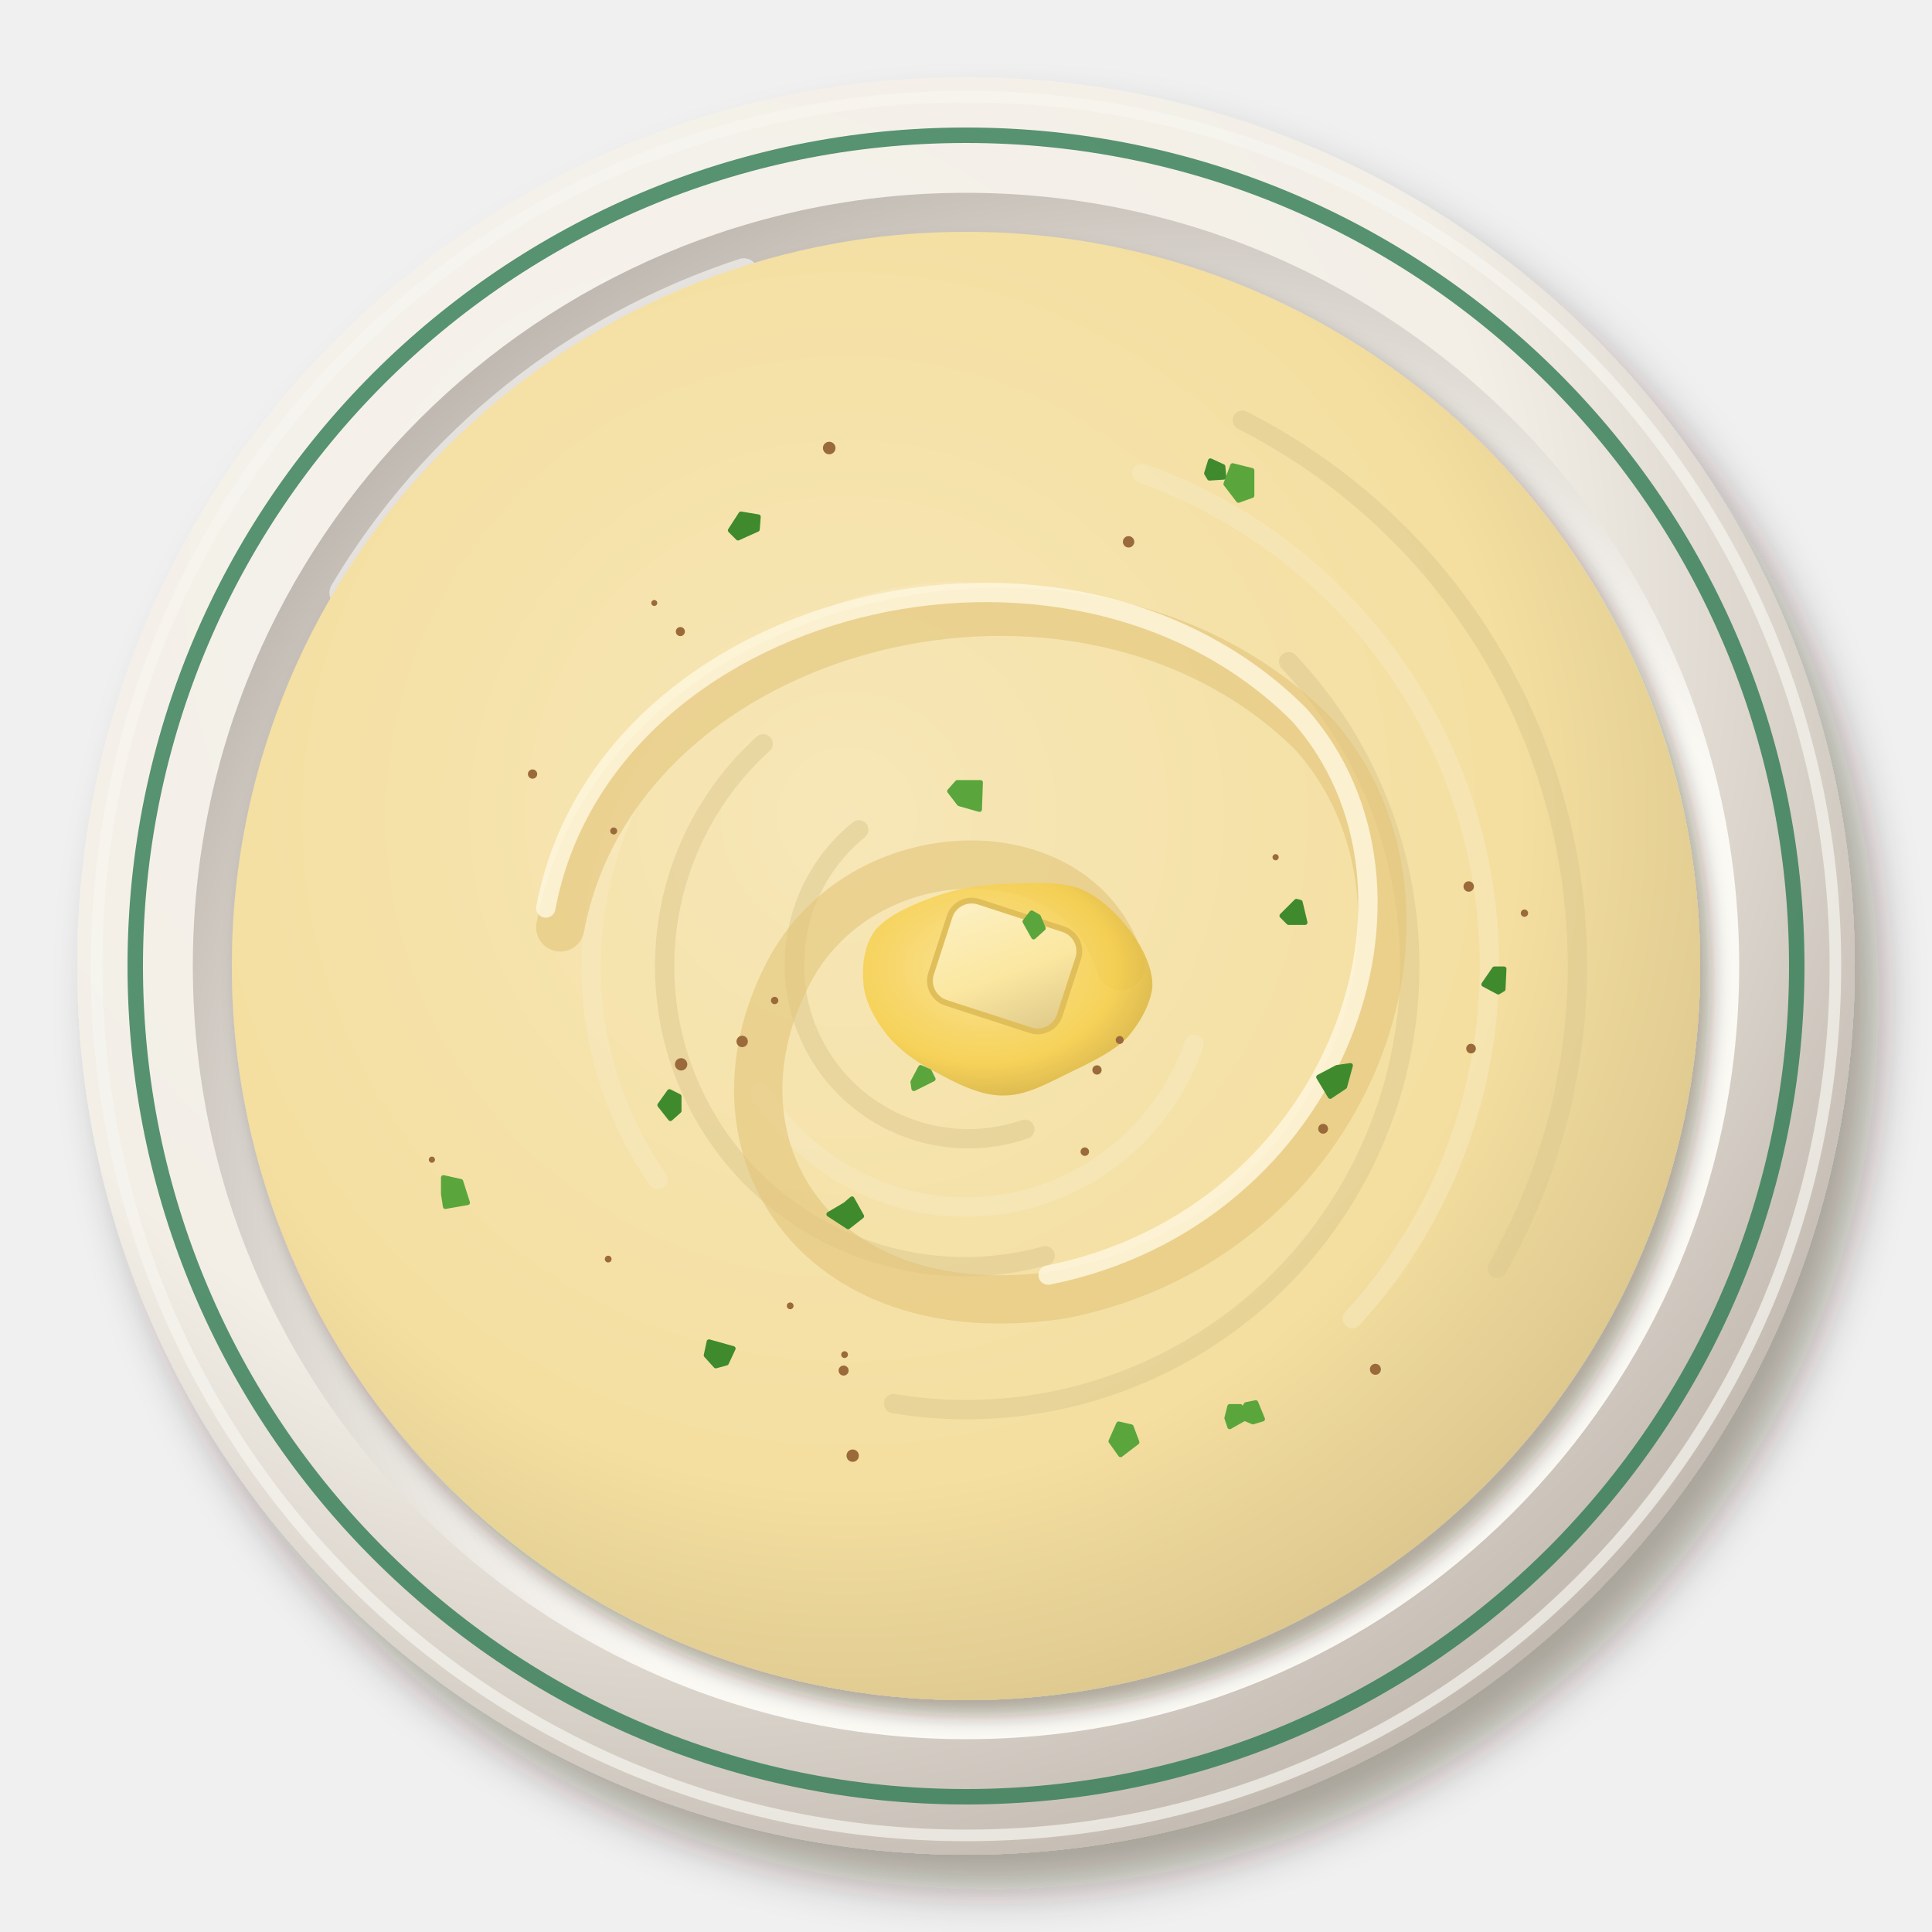
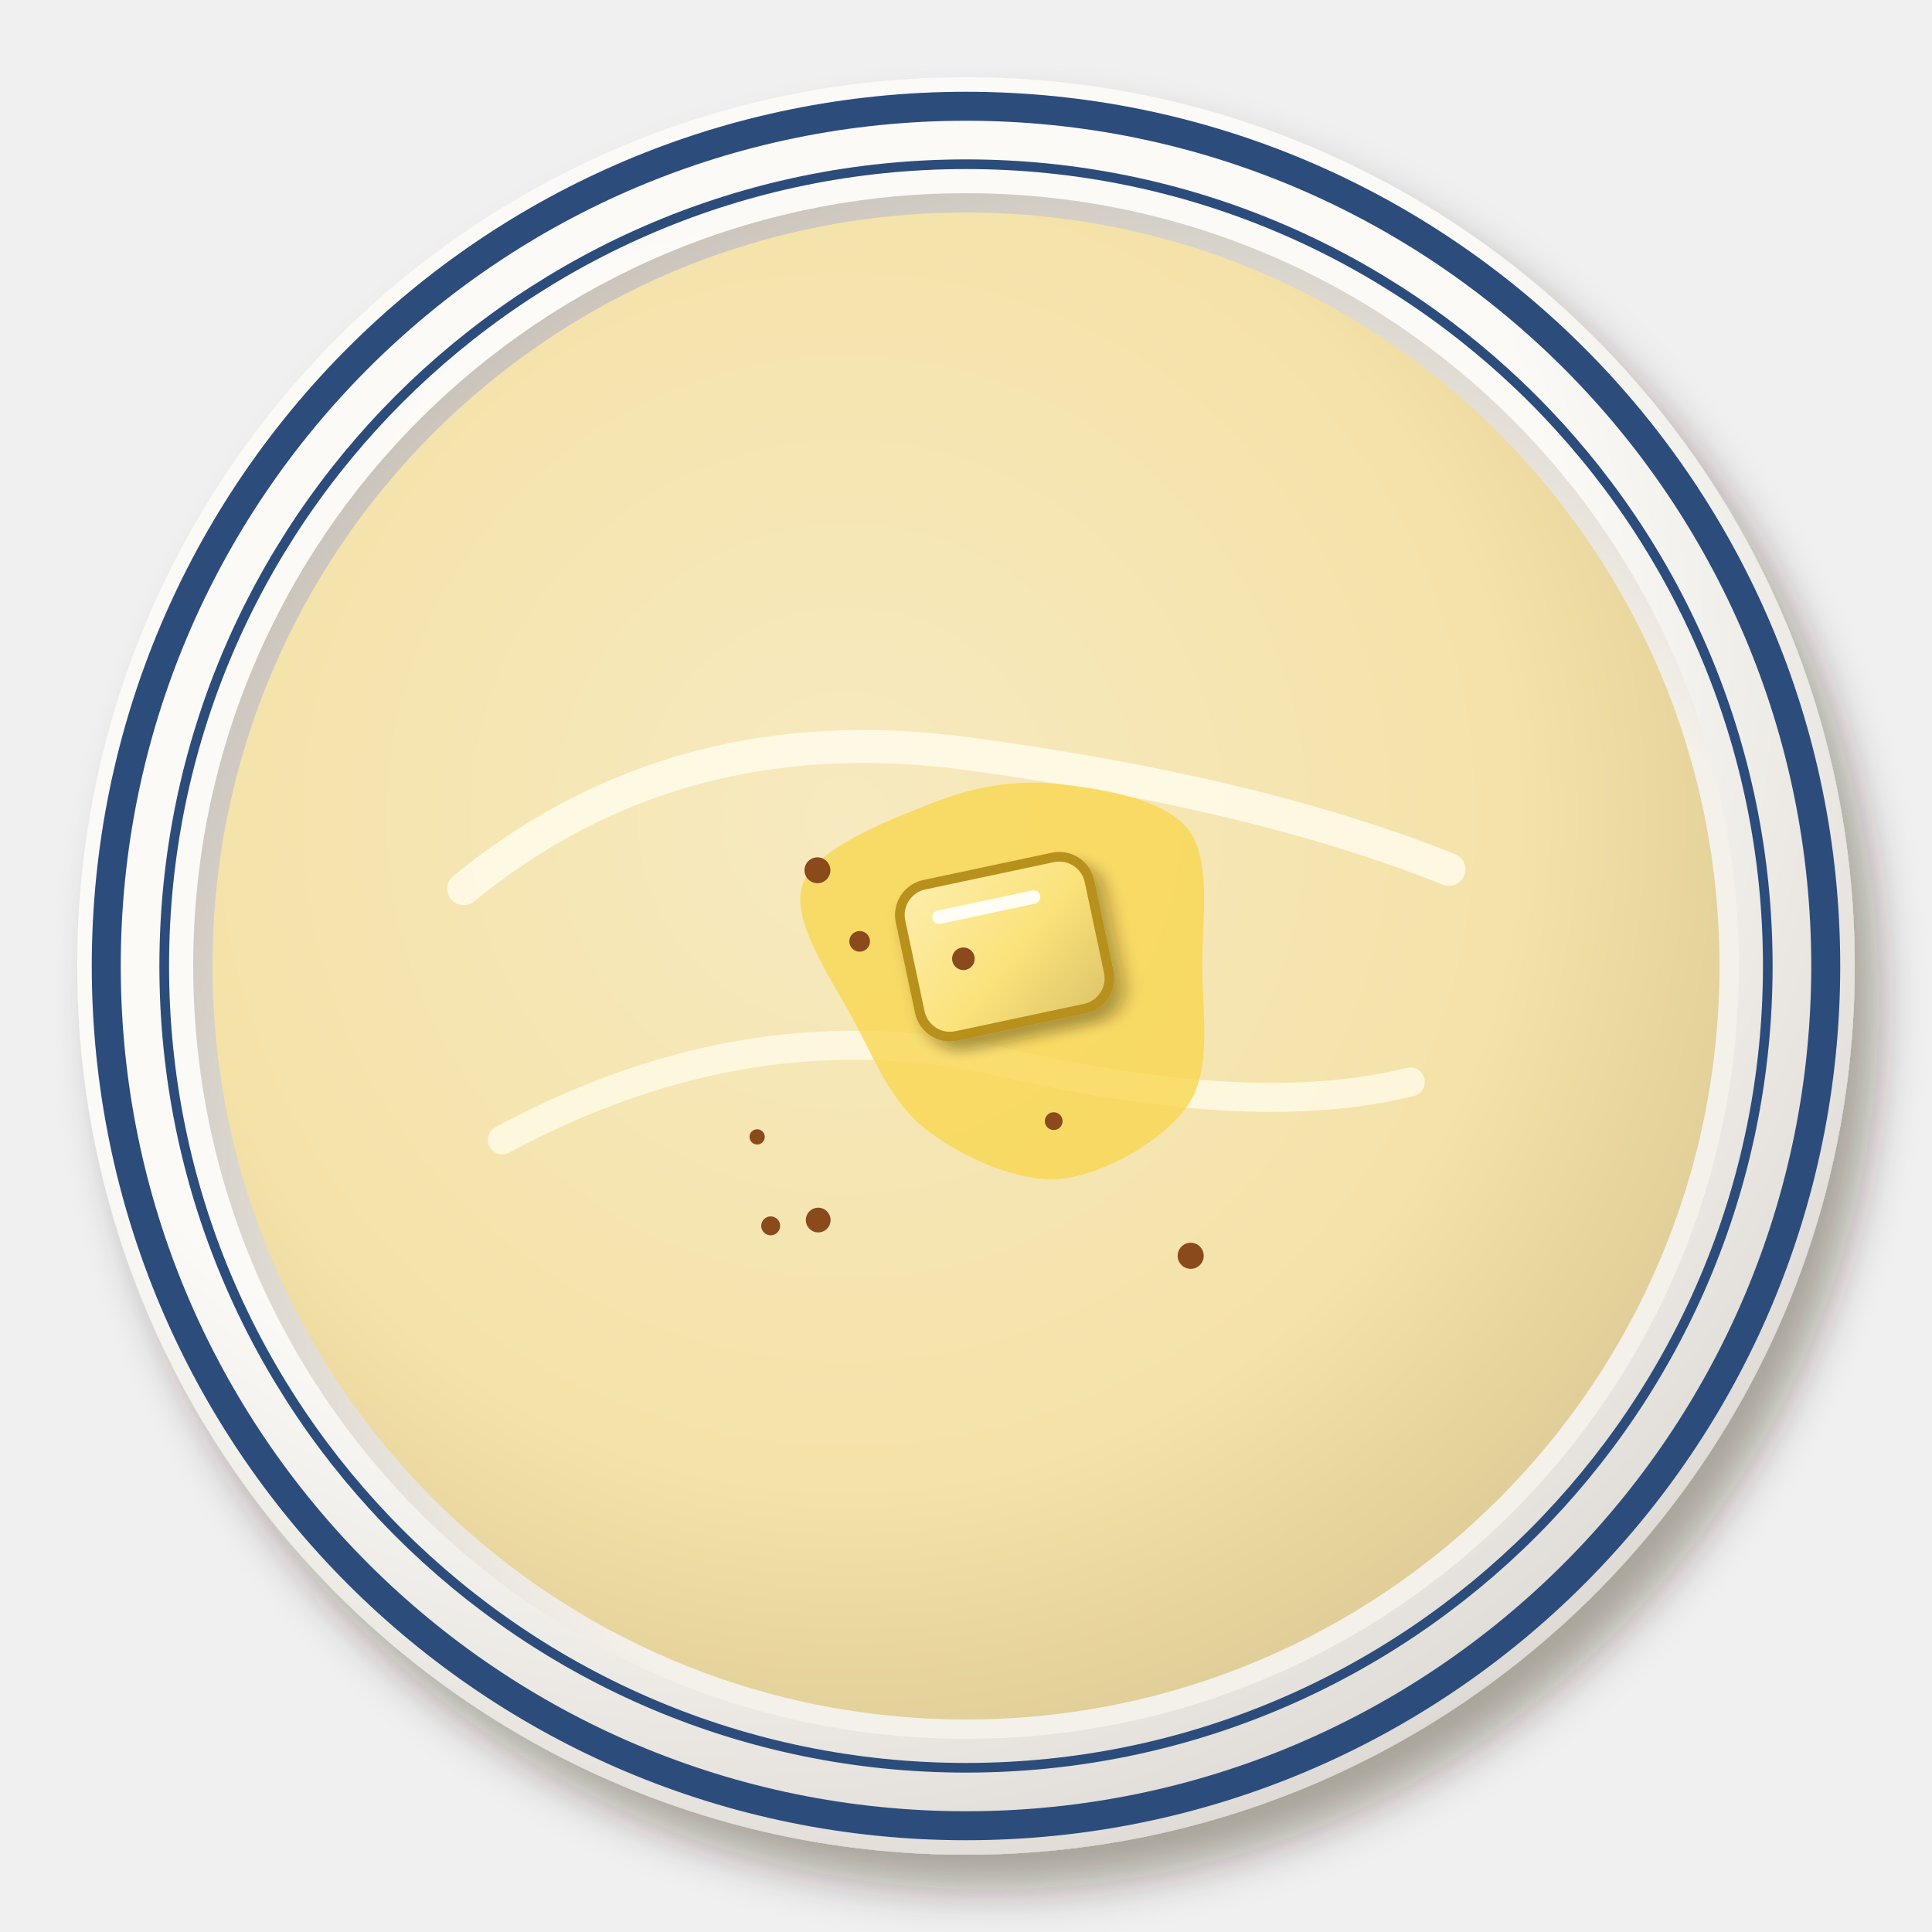
<svg xmlns="http://www.w3.org/2000/svg" viewBox="0 0 200 200" width="400" height="400">
  <defs>
    <filter id="br_pure_batata-1" x="-30%" y="-30%" width="160%" height="160%">
      <feDropShadow dx="2.52" dy="3.6" stdDeviation="2.34" flood-color="#2b1607" flood-opacity=".36" />
    </filter>
-     <radialGradient id="br_pure_batata-2" cx="0.35" cy="0.3" r=".75">
-       <stop offset="0" stop-color="#f6f3ed" />
-       <stop offset=".6" stop-color="#f3efe7" />
-       <stop offset="1" stop-color="#c1b8af" />
+     <radialGradient id="br_pure_batata-2" cx="0.38" cy="0.32" r=".75">
+       <stop offset="0" stop-color="#fcfbf8" />
+       <stop offset=".6" stop-color="#fbfaf6" />
+       <stop offset="1" stop-color="#dad5d0" />
    </radialGradient>
-     <radialGradient id="br_pure_batata-3" cx="0.64" cy="0.66" r=".75">
-       <stop offset="0" stop-color="#fbfaf5" />
-       <stop offset=".6" stop-color="#fbf9f4" />
-       <stop offset="1" stop-color="#b8b0a8" />
+     <radialGradient id="br_pure_batata-3" cx="0.62" cy="0.64" r=".75">
+       <stop offset="0" stop-color="#f5f2ec" />
+       <stop offset=".6" stop-color="#f4f1ea" />
+       <stop offset="1" stop-color="#bfb8af" />
    </radialGradient>
-     <filter id="br_pure_batata-4" x="-30%" y="-30%" width="160%" height="160%">
-       <feDropShadow dx="1.12" dy="1.6" stdDeviation="1.04" flood-color="#2b1607" flood-opacity=".36" />
+     <radialGradient id="br_pure_batata-4" cx="0.42" cy="0.4" r=".75">
+       <stop offset="0" stop-color="#f7eac0" />
+       <stop offset=".6" stop-color="#f4e2a8" />
+       <stop offset="1" stop-color="#d4c18e" />
+     </radialGradient>
+     <filter id="br_pure_batata-5" x="-30%" y="-30%" width="160%" height="160%">
+       <feDropShadow dx="0.84" dy="1.2" stdDeviation="0.78" flood-color="#2b1607" flood-opacity=".36" />
    </filter>
-     <radialGradient id="br_pure_batata-5" cx="0.42" cy="0.4" r=".75">
-       <stop offset="0" stop-color="#f7e7b8" />
-       <stop offset=".6" stop-color="#f4dfa0" />
-       <stop offset="1" stop-color="#ccb681" />
-     </radialGradient>
-     <radialGradient id="br_pure_batata-6" cx="0.42" cy="0.4" r=".75">
-       <stop offset="0" stop-color="#fae292" />
-       <stop offset=".6" stop-color="#f6cf4a" />
-       <stop offset="1" stop-color="#bd9b37" />
-     </radialGradient>
-     <linearGradient id="br_pure_batata-7" x1="0" y1="0" x2="1" y2="1">
-       <stop offset="0" stop-color="#fdf1c6" />
-       <stop offset=".55" stop-color="#fbe7a0" />
-       <stop offset="1" stop-color="#dcc789" />
+     <linearGradient id="br_pure_batata-6" x1="0" y1="0" x2="1" y2="1">
+       <stop offset="0" stop-color="#fdeeaf" />
+       <stop offset=".55" stop-color="#fbe27a" />
+       <stop offset="1" stop-color="#dcc369" />
    </linearGradient>
  </defs>
  <g filter="url(#br_pure_batata-1)">
    <circle cx="100" cy="100" r="92" fill="url(#br_pure_batata-2)" />
  </g>
-   <circle cx="100" cy="100" r="90" fill="none" stroke="#f7f5ef" stroke-width="1.2" opacity=".7" />
-   <circle cx="100" cy="100" r="80.04" fill="url(#br_pure_batata-3)" />
-   <path d="M35.6,61.36 A75.44,75.44 0 0 1 77,28.24" stroke="#fff" stroke-width="3" fill="none" stroke-linecap="round" opacity=".55" />
-   <circle cx="100" cy="100" r="86" fill="none" stroke="#2f7a52" stroke-width="1.6" opacity=".8" />
-   <g filter="url(#br_pure_batata-4)">
-     <circle cx="100" cy="100" r="76" fill="url(#br_pure_batata-5)" />
-     <path d="M106.1,116.9 A18,18 0 0 1 88.9,85.9" stroke="#dcc78e" stroke-width="2" fill="none" stroke-linecap="round" opacity=".5" />
-     <path d="M123.6,108.1 A25,25 0 0 1 78.7,113.1" stroke="#f8eac1" stroke-width="2" fill="none" stroke-linecap="round" opacity=".5" />
-     <path d="M108.2,130 A31.1,31.1 0 0 1 79,77" stroke="#dcc78e" stroke-width="2" fill="none" stroke-linecap="round" opacity=".5" />
-     <path d="M68.1,122.1 A38.8,38.8 0 0 1 99.3,61.2" stroke="#f8eac1" stroke-width="2" fill="none" stroke-linecap="round" opacity=".5" />
-     <path d="M133.4,68.5 A45.9,45.9 0 0 1 92.5,145.3" stroke="#dcc78e" stroke-width="2" fill="none" stroke-linecap="round" opacity=".5" />
-     <path d="M118.2,49 A54.1,54.1 0 0 1 140,136.5" stroke="#f8eac1" stroke-width="2" fill="none" stroke-linecap="round" opacity=".5" />
-     <path d="M128.6,43.5 A63.3,63.3 0 0 1 155,131.3" stroke="#dcc78e" stroke-width="2" fill="none" stroke-linecap="round" opacity=".5" />
+   <circle cx="100" cy="100" r="89" fill="none" stroke="#2c4c7c" stroke-width="3" />
+   <circle cx="100" cy="100" r="83" fill="none" stroke="#2c4c7c" stroke-width="1" />
+   <circle cx="100" cy="100" r="80" fill="url(#br_pure_batata-3)" />
+   <circle cx="100" cy="100" r="78" fill="url(#br_pure_batata-4)" />
+   <path d="M48,92 Q70,74 100,78 T150,90" stroke="#fffbe8" stroke-width="3.4" fill="none" stroke-linecap="round" opacity=".9" />
+   <path d="M52,118 Q78,104 104,110 T146,112" stroke="#fffbe8" stroke-width="3" fill="none" stroke-linecap="round" opacity=".8" />
+   <path transform="translate(106 100)" d="M18.45,0C18.47,4.75 19.47,10.63 17.04,14.3C14.61,17.97 8.37,21.55 3.88,22.02C-0.6,22.49 -6.36,19.74 -9.88,17.12C-13.41,14.49 -15.1,10.53 -17.27,6.29C-19.45,2.04 -24.21,-4.51 -22.95,-8.35C-21.69,-12.2 -14.08,-15.04 -9.7,-16.79C-5.32,-18.55 -1.11,-19.29 3.33,-18.86C7.77,-18.43 14.42,-17.36 16.94,-14.21C19.46,-11.07 18.44,-4.75 18.45,0Z" fill="#f8d54a" opacity=".75" />
+   <g transform="translate(104 98) rotate(-12)">
+     <g filter="url(#br_pure_batata-5)">
+       <rect x="-10" y="-8" width="20" height="16" rx="3.2" fill="url(#br_pure_batata-6)" stroke="#b8901a" stroke-width="1" />
+     </g>
+     <path d="M-6,-4.4 L4,-4.4" stroke="#fff" stroke-width="1.4" stroke-linecap="round" opacity=".9" />
  </g>
-   <path d="M58,96 C64,64 112,52 136,76 C152,94 140,128 110,134 C84,138 72,118 82,100 C90,86 112,86 116,100" stroke="#e3c47a" stroke-width="5" fill="none" stroke-linecap="round" opacity=".6" />
-   <path d="M58,96 C64,64 112,52 136,76 C152,94 140,128 110,134" stroke="#fff8e0" stroke-width="2" fill="none" stroke-linecap="round" opacity=".8" transform="translate(-1.5 -2)" />
-   <path transform="translate(104 102)" d="M15.3,0C15.2,1.8 14,3.9 12.7,5.4C11.3,6.8 9.1,7.9 7,8.9C4.9,9.9 2.4,11.4 0,11.4C-2.4,11.5 -5.1,10.1 -7.1,9C-9.1,8 -10.9,6.7 -12.2,5.1C-13.4,3.6 -14.4,1.8 -14.6,0C-14.8,-1.8 -14.6,-4.1 -13.4,-5.7C-12.2,-7.2 -9.5,-8.4 -7.2,-9.2C-5,-10 -2.5,-10.4 0,-10.5C2.5,-10.6 5.7,-10.8 7.8,-10C10,-9.1 11.8,-7.2 13.1,-5.5C14.3,-3.9 15.3,-1.8 15.3,0Z" fill="url(#br_pure_batata-6)" opacity="0.85" />
-   <rect transform="translate(104 100) rotate(18)" x="-7" y="-5.5" width="14" height="11" rx="2.4" fill="url(#br_pure_batata-7)" stroke="#e0bf5a" stroke-width=".6" />
-   <circle cx="115.91" cy="107.66" r="0.41" fill="#9a6a3a" />
-   <circle cx="113.56" cy="110.76" r="0.48" fill="#9a6a3a" />
-   <circle cx="44.71" cy="120.05" r="0.32" fill="#9a6a3a" />
-   <circle cx="62.96" cy="130.34" r="0.35" fill="#9a6a3a" />
-   <circle cx="85.84" cy="46.38" r="0.65" fill="#9a6a3a" />
-   <circle cx="136.97" cy="116.85" r="0.51" fill="#9a6a3a" />
-   <circle cx="55.13" cy="80.13" r="0.48" fill="#9a6a3a" />
-   <circle cx="142.38" cy="141.75" r="0.57" fill="#9a6a3a" />
-   <circle cx="116.83" cy="56.09" r="0.59" fill="#9a6a3a" />
-   <circle cx="63.53" cy="86.02" r="0.36" fill="#9a6a3a" />
-   <circle cx="70.43" cy="65.38" r="0.47" fill="#9a6a3a" />
-   <circle cx="157.81" cy="94.53" r="0.38" fill="#9a6a3a" />
-   <circle cx="80.19" cy="103.57" r="0.38" fill="#9a6a3a" />
-   <circle cx="87.33" cy="141.88" r="0.52" fill="#9a6a3a" />
-   <circle cx="152.04" cy="91.77" r="0.54" fill="#9a6a3a" />
-   <circle cx="87.43" cy="140.23" r="0.35" fill="#9a6a3a" />
-   <circle cx="152.28" cy="108.55" r="0.5" fill="#9a6a3a" />
-   <circle cx="112.3" cy="119.22" r="0.44" fill="#9a6a3a" />
-   <circle cx="70.51" cy="110.18" r="0.64" fill="#9a6a3a" />
-   <circle cx="67.73" cy="62.42" r="0.31" fill="#9a6a3a" />
-   <circle cx="76.83" cy="107.81" r="0.59" fill="#9a6a3a" />
-   <circle cx="132.05" cy="88.74" r="0.32" fill="#9a6a3a" />
-   <circle cx="88.27" cy="150.69" r="0.64" fill="#9a6a3a" />
-   <circle cx="81.8" cy="135.18" r="0.35" fill="#9a6a3a" />
-   <path d="M139.2,112.5L137.7,113.5L136.5,111.5L138.4,110.5L139.8,110.3ZM126.7,49.4L125.2,49.5L124.9,49L125.3,47.7L126.6,48.3ZM70.3,115L69.4,115.8L68.3,114.4L69.3,113L70.3,113.5ZM155.6,102.4L155.1,102.7L153.6,101.9L154.7,100.3L155.7,100.3ZM135.1,95.5L133.4,95.5L132.7,94.8L134.2,93.3L134.6,93.4ZM78.4,54.8L76.4,55.7L75.6,54.9L76.7,53.2L78.5,53.5ZM89.2,125.9L87.8,127L85.8,125.7L87.5,124.7L88.2,124.1ZM75.2,141.1L74.1,141.4L73.1,140.3L73.4,138.9L75.9,139.6Z" fill="#3f8a2c" stroke="#3f8a2c" stroke-width=".5" stroke-linejoin="round" />
-   <path d="M108,96.1L107,97L106.1,95.4L106.8,94.5L107.5,94.9ZM96.6,111.7L94.6,112.7L94.5,112L95.3,110.5L96.2,110.9ZM48.4,124.5L46.1,124.9L45.9,123.6L45.9,121.9L47.7,122.3ZM129.6,51.3L128.2,51.8L126.9,50.1L127.6,48.2L129.6,48.7ZM117.7,149.3L116,150.6L115,149.2L115.8,147.4L117.1,147.7ZM128.9,146.8L127.3,147.7L127,146.8L127.3,145.6L128.4,145.6ZM101.4,83.8L99.3,83.2L98.3,81.9L99.1,81L101.5,81ZM130.7,146.9L129.7,147.2L128.3,146.6L129,145.4L130,145.2Z" fill="#5aa63c" stroke="#5aa63c" stroke-width=".5" stroke-linejoin="round" />
+   <circle cx="88.99" cy="97.45" r="1.07" fill="#8a4a1c" />
+   <circle cx="84.62" cy="90.09" r="1.34" fill="#8a4a1c" />
+   <circle cx="109.08" cy="116.06" r="0.92" fill="#8a4a1c" />
+   <circle cx="84.7" cy="126.3" r="1.28" fill="#8a4a1c" />
+   <circle cx="99.73" cy="99.25" r="1.17" fill="#8a4a1c" />
+   <circle cx="78.38" cy="117.69" r="0.79" fill="#8a4a1c" />
+   <circle cx="123.26" cy="130" r="1.35" fill="#8a4a1c" />
+   <circle cx="79.78" cy="126.9" r="0.98" fill="#8a4a1c" />
</svg>
